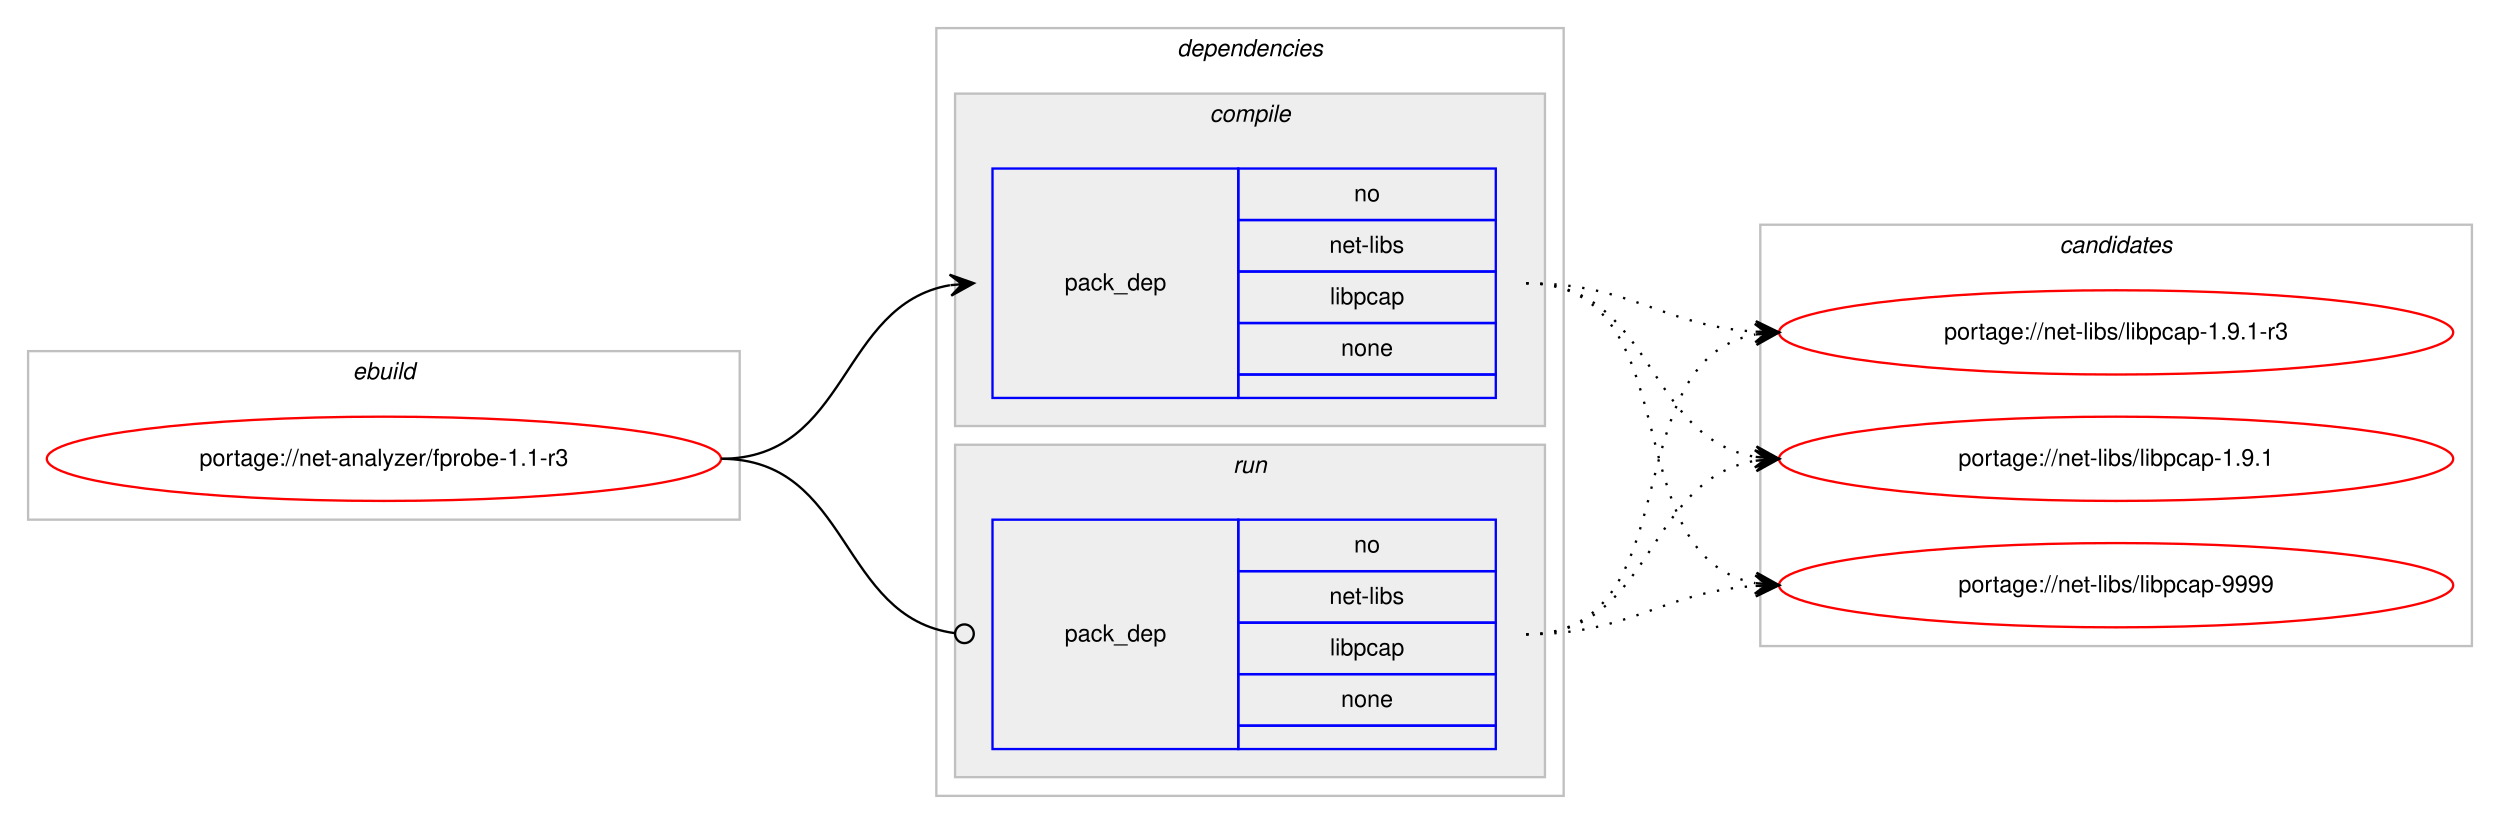
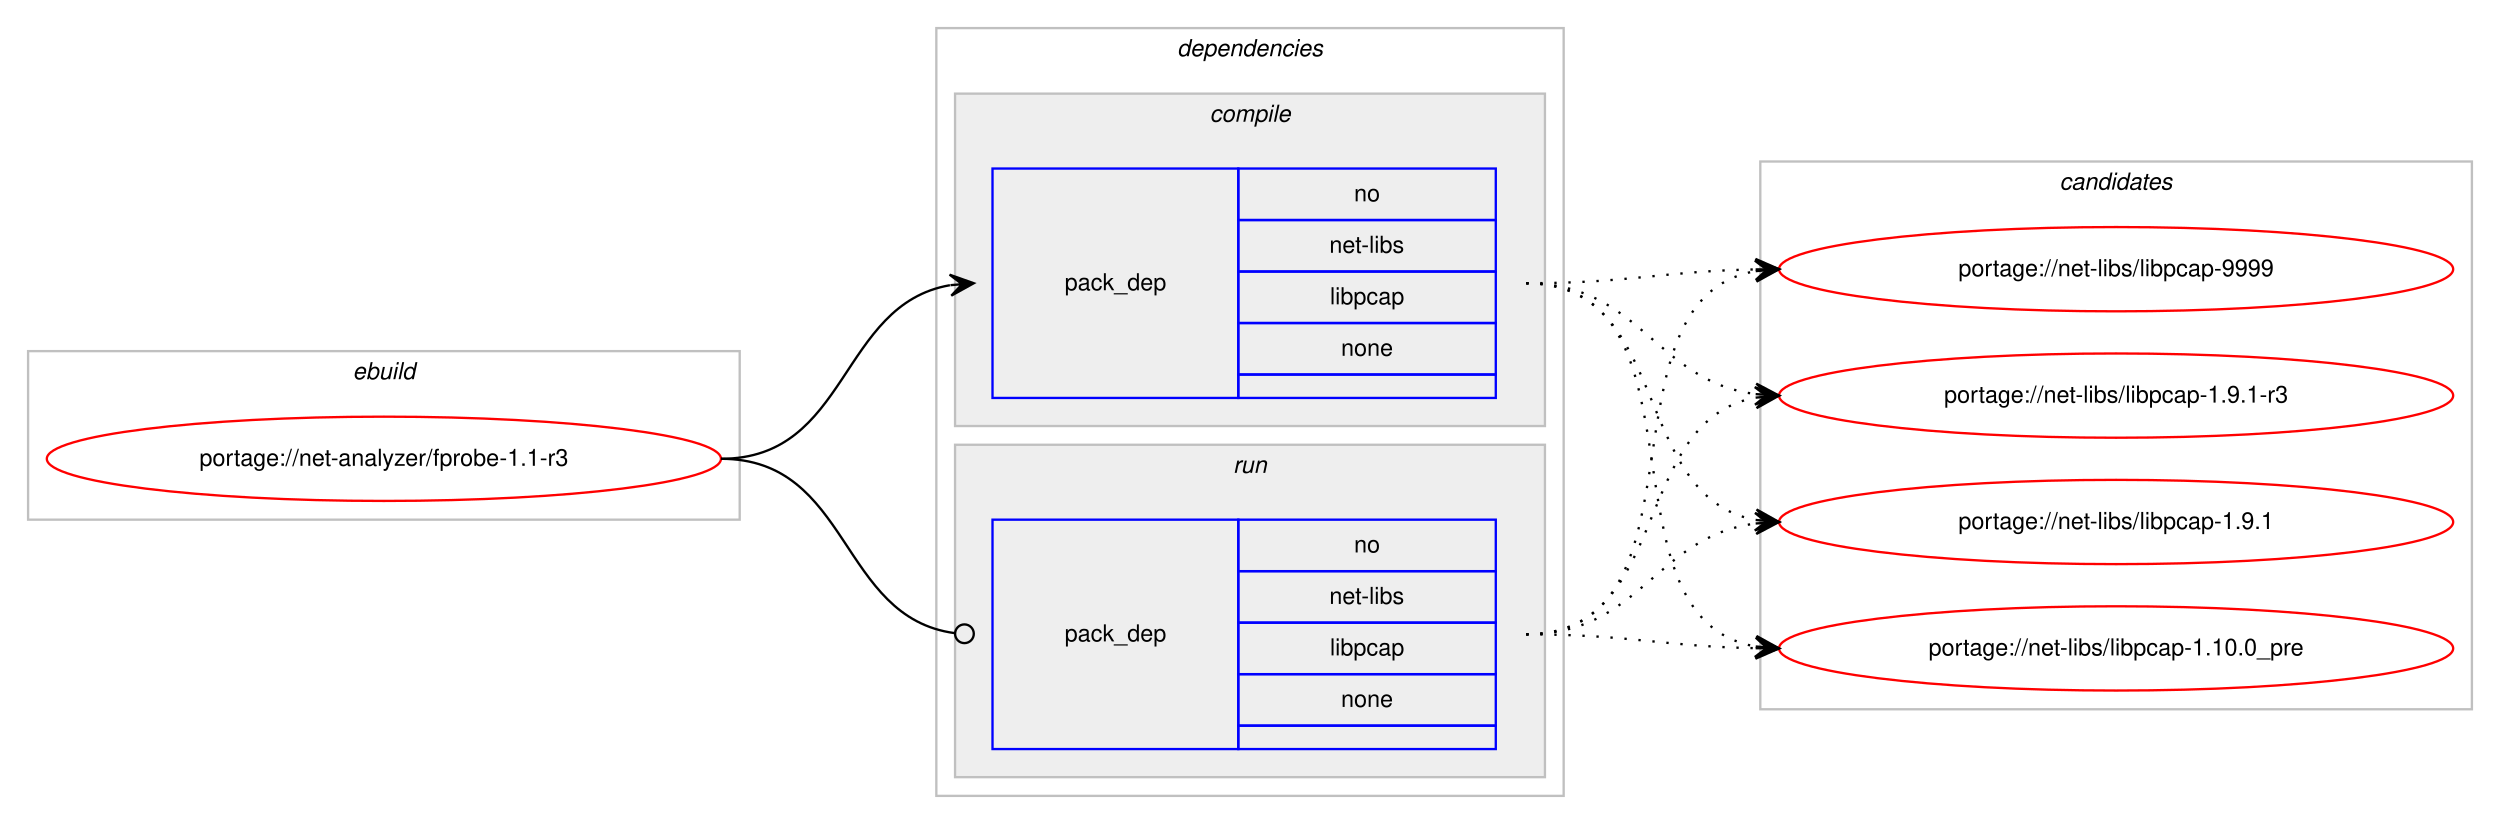
<svg xmlns="http://www.w3.org/2000/svg" xmlns:xlink="http://www.w3.org/1999/xlink" width="1068pt" height="352pt" viewBox="0.00 0.00 1068.00 352.00">
  <g id="graph0" class="graph" transform="scale(1 1) rotate(0) translate(4 348)">
    <polygon fill="#ffffff" stroke="transparent" points="-4,4 -4,-348 1064,-348 1064,4 -4,4" />
    <g id="clust1" class="cluster">
      <polygon fill="none" stroke="#c0c0c0" points="8,-126 8,-198 312,-198 312,-126 8,-126" />
      <text text-anchor="start" x="146.663" y="-186" font-family="Helvetica,sans-Serif" font-style="italic" font-size="10.00" fill="#000000">ebuild</text>
    </g>
    <g id="clust2" class="cluster">
      <polygon fill="none" stroke="#c0c0c0" points="396,-8 396,-336 664,-336 664,-8 396,-8" />
      <text text-anchor="start" x="498.875" y="-324" font-family="Helvetica,sans-Serif" font-style="italic" font-size="10.00" fill="#000000">dependencies</text>
    </g>
    <g id="clust3" class="cluster">
      <polygon fill="#eeeeee" stroke="#c0c0c0" points="404,-166 404,-308 656,-308 656,-166 404,-166" />
      <text text-anchor="start" x="512.778" y="-296" font-family="Helvetica,sans-Serif" font-style="italic" font-size="10.00" fill="#000000">compile</text>
    </g>
    <g id="clust6" class="cluster">
      <polygon fill="#eeeeee" stroke="#c0c0c0" points="404,-16 404,-158 656,-158 656,-16 404,-16" />
      <text text-anchor="start" x="522.777" y="-146" font-family="Helvetica,sans-Serif" font-style="italic" font-size="10.00" fill="#000000">run</text>
    </g>
    <g id="clust8" class="cluster">
-       <polygon fill="none" stroke="#c0c0c0" points="748,-72 748,-252 1052,-252 1052,-72 748,-72" />
-       <text text-anchor="start" x="875.824" y="-240" font-family="Helvetica,sans-Serif" font-style="italic" font-size="10.00" fill="#000000">candidates</text>
+       <polygon fill="none" stroke="#c0c0c0" points="748,-45 748,-279 1052,-279 1052,-45 748,-45" />
+       <text text-anchor="start" x="875.824" y="-267" font-family="Helvetica,sans-Serif" font-style="italic" font-size="10.00" fill="#000000">candidates</text>
    </g>
    <g id="node1" class="node">
      <g id="a_node1">
        <a xlink:href="../net-analyzer/fprobe-1.1-r3.svg" xlink:title="portage://net-analyzer/fprobe-1.1-r3">
          <ellipse fill="none" stroke="#ff0000" cx="160" cy="-152" rx="144" ry="18" />
          <text text-anchor="middle" x="160" y="-149" font-family="Helvetica,sans-Serif" font-size="10.00" fill="#000000">portage://net-analyzer/fprobe-1.1-r3</text>
        </a>
      </g>
    </g>
    <g id="node2" class="node">
      <polygon fill="none" stroke="#0000ff" points="420,-178 420,-276 525,-276 525,-178 420,-178" />
      <text text-anchor="start" x="450.823" y="-224" font-family="Helvetica,sans-Serif" font-size="10.00" fill="#000000">pack_dep</text>
      <polygon fill="none" stroke="#0000ff" points="525,-254 525,-276 635,-276 635,-254 525,-254" />
      <text text-anchor="start" x="574.441" y="-262" font-family="Helvetica,sans-Serif" font-size="10.00" fill="#000000">no</text>
      <polygon fill="none" stroke="#0000ff" points="525,-232 525,-254 635,-254 635,-232 525,-232" />
      <text text-anchor="start" x="563.889" y="-240" font-family="Helvetica,sans-Serif" font-size="10.00" fill="#000000">net-libs</text>
      <polygon fill="none" stroke="#0000ff" points="525,-210 525,-232 635,-232 635,-210 525,-210" />
      <text text-anchor="start" x="564.163" y="-218" font-family="Helvetica,sans-Serif" font-size="10.00" fill="#000000">libpcap</text>
      <polygon fill="none" stroke="#0000ff" points="525,-188 525,-210 635,-210 635,-188 525,-188" />
      <text text-anchor="start" x="568.882" y="-196" font-family="Helvetica,sans-Serif" font-size="10.00" fill="#000000">none</text>
      <polygon fill="none" stroke="#0000ff" points="525,-178 525,-188 635,-188 635,-178 525,-178" />
    </g>
    <g id="edge1" class="edge">
      <path fill="none" stroke="#000000" d="M304,-152C358.786,-152 354.408,-217.918 401.799,-226.158" />
      <polygon fill="#000000" stroke="#000000" points="412,-227 401.664,-230.662 407.017,-226.589 402.034,-226.177 402.034,-226.177 402.034,-226.177 407.017,-226.589 402.404,-221.692 412,-227 412,-227" />
    </g>
    <g id="node3" class="node">
      <polygon fill="none" stroke="#0000ff" points="420,-28 420,-126 525,-126 525,-28 420,-28" />
      <text text-anchor="start" x="450.823" y="-74" font-family="Helvetica,sans-Serif" font-size="10.00" fill="#000000">pack_dep</text>
      <polygon fill="none" stroke="#0000ff" points="525,-104 525,-126 635,-126 635,-104 525,-104" />
      <text text-anchor="start" x="574.441" y="-112" font-family="Helvetica,sans-Serif" font-size="10.00" fill="#000000">no</text>
      <polygon fill="none" stroke="#0000ff" points="525,-82 525,-104 635,-104 635,-82 525,-82" />
      <text text-anchor="start" x="563.889" y="-90" font-family="Helvetica,sans-Serif" font-size="10.00" fill="#000000">net-libs</text>
      <polygon fill="none" stroke="#0000ff" points="525,-60 525,-82 635,-82 635,-60 525,-60" />
      <text text-anchor="start" x="564.163" y="-68" font-family="Helvetica,sans-Serif" font-size="10.00" fill="#000000">libpcap</text>
      <polygon fill="none" stroke="#0000ff" points="525,-38 525,-60 635,-60 635,-38 525,-38" />
      <text text-anchor="start" x="568.882" y="-46" font-family="Helvetica,sans-Serif" font-size="10.00" fill="#000000">none</text>
      <polygon fill="none" stroke="#0000ff" points="525,-28 525,-38 635,-38 635,-28 525,-28" />
    </g>
    <g id="edge2" class="edge">
      <path fill="none" stroke="#000000" d="M304,-152C359.586,-152 354.267,-84.145 403.905,-77.519" />
      <ellipse fill="none" stroke="#000000" cx="408.008" cy="-77.256" rx="4" ry="4" />
    </g>
    <g id="node4" class="node">
      <g id="a_node4">
        <a xlink:href="../net-libs/libpcap-9999.svg" xlink:title="portage://net-libs/libpcap-9999">
-           <ellipse fill="none" stroke="#ff0000" cx="900" cy="-98" rx="144" ry="18" />
-           <text text-anchor="middle" x="900" y="-95" font-family="Helvetica,sans-Serif" font-size="10.00" fill="#000000">portage://net-libs/libpcap-9999</text>
+           <ellipse fill="none" stroke="#ff0000" cx="900" cy="-233" rx="144" ry="18" />
+           <text text-anchor="middle" x="900" y="-230" font-family="Helvetica,sans-Serif" font-size="10.00" fill="#000000">portage://net-libs/libpcap-9999</text>
        </a>
      </g>
    </g>
    <g id="edge3" class="edge">
-       <path fill="none" stroke="#000000" stroke-dasharray="1,5" d="M648,-227C719.123,-227 685.006,-110.29 745.852,-98.893" />
-       <polygon fill="#000000" stroke="#000000" points="756,-98 746.433,-103.359 751.019,-98.438 746.038,-98.876 746.038,-98.876 746.038,-98.876 751.019,-98.438 745.644,-94.394 756,-98 756,-98" />
+       <path fill="none" stroke="#000000" stroke-dasharray="1,5" d="M648,-227C692.506,-227 705.967,-232.142 745.865,-232.906" />
+       <polygon fill="#000000" stroke="#000000" points="756,-233 745.958,-237.407 751,-232.953 746,-232.907 746,-232.907 746,-232.907 751,-232.953 746.042,-228.407 756,-233 756,-233" />
    </g>
    <g id="node5" class="node">
      <g id="a_node5">
        <a xlink:href="../net-libs/libpcap-1.9.1-r3.svg" xlink:title="portage://net-libs/libpcap-1.9.1-r3">
-           <ellipse fill="none" stroke="#ff0000" cx="900" cy="-206" rx="144" ry="18" />
-           <text text-anchor="middle" x="900" y="-203" font-family="Helvetica,sans-Serif" font-size="10.00" fill="#000000">portage://net-libs/libpcap-1.9.1-r3</text>
+           <ellipse fill="none" stroke="#ff0000" cx="900" cy="-179" rx="144" ry="18" />
+           <text text-anchor="middle" x="900" y="-176" font-family="Helvetica,sans-Serif" font-size="10.00" fill="#000000">portage://net-libs/libpcap-1.9.1-r3</text>
        </a>
      </g>
    </g>
    <g id="edge4" class="edge">
-       <path fill="none" stroke="#000000" stroke-dasharray="1,5" d="M648,-227C693.365,-227 705.424,-208.925 745.976,-206.313" />
-       <polygon fill="#000000" stroke="#000000" points="756,-206 746.145,-210.81 751.002,-206.156 746.005,-206.312 746.005,-206.312 746.005,-206.312 751.002,-206.156 745.864,-201.815 756,-206 756,-206" />
+       <path fill="none" stroke="#000000" stroke-dasharray="1,5" d="M648,-227C696.937,-227 702.838,-185.338 745.891,-179.642" />
+       <polygon fill="#000000" stroke="#000000" points="756,-179 746.306,-184.125 751.01,-179.317 746.02,-179.634 746.02,-179.634 746.02,-179.634 751.01,-179.317 745.735,-175.143 756,-179 756,-179" />
    </g>
    <g id="node6" class="node">
      <g id="a_node6">
        <a xlink:href="../net-libs/libpcap-1.9.1.svg" xlink:title="portage://net-libs/libpcap-1.9.1">
-           <ellipse fill="none" stroke="#ff0000" cx="900" cy="-152" rx="144" ry="18" />
-           <text text-anchor="middle" x="900" y="-149" font-family="Helvetica,sans-Serif" font-size="10.00" fill="#000000">portage://net-libs/libpcap-1.9.1</text>
+           <ellipse fill="none" stroke="#ff0000" cx="900" cy="-125" rx="144" ry="18" />
+           <text text-anchor="middle" x="900" y="-122" font-family="Helvetica,sans-Serif" font-size="10.00" fill="#000000">portage://net-libs/libpcap-1.9.1</text>
        </a>
      </g>
    </g>
    <g id="edge5" class="edge">
-       <path fill="none" stroke="#000000" stroke-dasharray="1,5" d="M648,-227C702.787,-227 698.408,-161.082 745.799,-152.842" />
-       <polygon fill="#000000" stroke="#000000" points="756,-152 746.404,-157.308 751.017,-152.411 746.034,-152.823 746.034,-152.823 746.034,-152.823 751.017,-152.411 745.664,-148.338 756,-152 756,-152" />
+       <path fill="none" stroke="#000000" stroke-dasharray="1,5" d="M648,-227C710.413,-227 692.337,-135.851 745.947,-125.882" />
+       <polygon fill="#000000" stroke="#000000" points="756,-125 746.432,-130.357 751.019,-125.437 746.038,-125.874 746.038,-125.874 746.038,-125.874 751.019,-125.437 745.645,-121.391 756,-125 756,-125" />
+     </g>
+     <g id="node7" class="node">
+       <g id="a_node7">
+         <a xlink:href="../net-libs/libpcap-1.10.0_pre.svg" xlink:title="portage://net-libs/libpcap-1.10.0_pre">
+           <ellipse fill="none" stroke="#ff0000" cx="900" cy="-71" rx="144" ry="18" />
+           <text text-anchor="middle" x="900" y="-68" font-family="Helvetica,sans-Serif" font-size="10.00" fill="#000000">portage://net-libs/libpcap-1.10.0_pre</text>
+         </a>
+       </g>
    </g>
    <g id="edge6" class="edge">
-       <path fill="none" stroke="#000000" stroke-dasharray="1,5" d="M648,-77C693.365,-77 705.424,-95.075 745.976,-97.687" />
-       <polygon fill="#000000" stroke="#000000" points="756,-98 745.864,-102.186 751.002,-97.844 746.005,-97.688 746.005,-97.688 746.005,-97.688 751.002,-97.844 746.145,-93.19 756,-98 756,-98" />
+       <path fill="none" stroke="#000000" stroke-dasharray="1,5" d="M648,-227C728.704,-227 676.617,-84.118 745.91,-71.839" />
+       <polygon fill="#000000" stroke="#000000" points="756,-71 746.408,-76.314 751.017,-71.415 746.034,-71.829 746.034,-71.829 746.034,-71.829 751.017,-71.415 745.661,-67.344 756,-71 756,-71" />
    </g>
    <g id="edge7" class="edge">
-       <path fill="none" stroke="#000000" stroke-dasharray="1,5" d="M648,-77C719.123,-77 685.006,-193.71 745.852,-205.107" />
-       <polygon fill="#000000" stroke="#000000" points="756,-206 745.644,-209.606 751.019,-205.562 746.038,-205.124 746.038,-205.124 746.038,-205.124 751.019,-205.562 746.433,-200.641 756,-206 756,-206" />
+       <path fill="none" stroke="#000000" stroke-dasharray="1,5" d="M648,-77C728.704,-77 676.617,-219.882 745.91,-232.161" />
+       <polygon fill="#000000" stroke="#000000" points="756,-233 745.661,-236.655 751.017,-232.585 746.034,-232.171 746.034,-232.171 746.034,-232.171 751.017,-232.585 746.408,-227.686 756,-233 756,-233" />
    </g>
    <g id="edge8" class="edge">
-       <path fill="none" stroke="#000000" stroke-dasharray="1,5" d="M648,-77C702.787,-77 698.408,-142.918 745.799,-151.158" />
-       <polygon fill="#000000" stroke="#000000" points="756,-152 745.664,-155.662 751.017,-151.589 746.034,-151.177 746.034,-151.177 746.034,-151.177 751.017,-151.589 746.404,-146.692 756,-152 756,-152" />
+       <path fill="none" stroke="#000000" stroke-dasharray="1,5" d="M648,-77C710.413,-77 692.337,-168.149 745.947,-178.118" />
+       <polygon fill="#000000" stroke="#000000" points="756,-179 745.645,-182.609 751.019,-178.563 746.038,-178.126 746.038,-178.126 746.038,-178.126 751.019,-178.563 746.432,-173.643 756,-179 756,-179" />
+     </g>
+     <g id="edge9" class="edge">
+       <path fill="none" stroke="#000000" stroke-dasharray="1,5" d="M648,-77C696.937,-77 702.838,-118.662 745.891,-124.358" />
+       <polygon fill="#000000" stroke="#000000" points="756,-125 745.735,-128.857 751.01,-124.683 746.02,-124.366 746.02,-124.366 746.02,-124.366 751.01,-124.683 746.306,-119.875 756,-125 756,-125" />
+     </g>
+     <g id="edge10" class="edge">
+       <path fill="none" stroke="#000000" stroke-dasharray="1,5" d="M648,-77C692.506,-77 705.967,-71.858 745.865,-71.094" />
+       <polygon fill="#000000" stroke="#000000" points="756,-71 746.042,-75.593 751,-71.046 746,-71.093 746,-71.093 746,-71.093 751,-71.046 745.958,-66.593 756,-71 756,-71" />
    </g>
  </g>
</svg>
